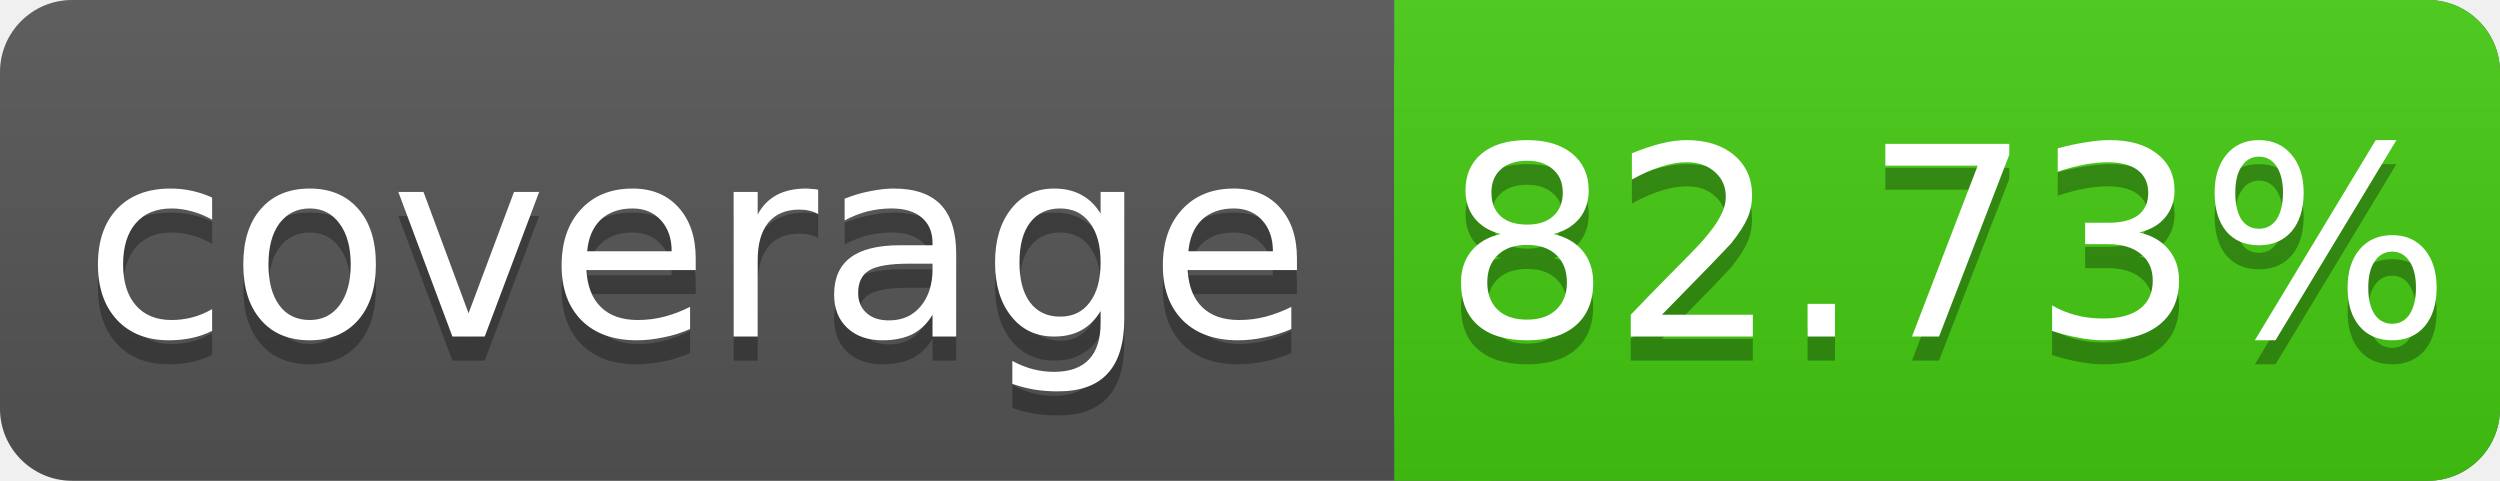
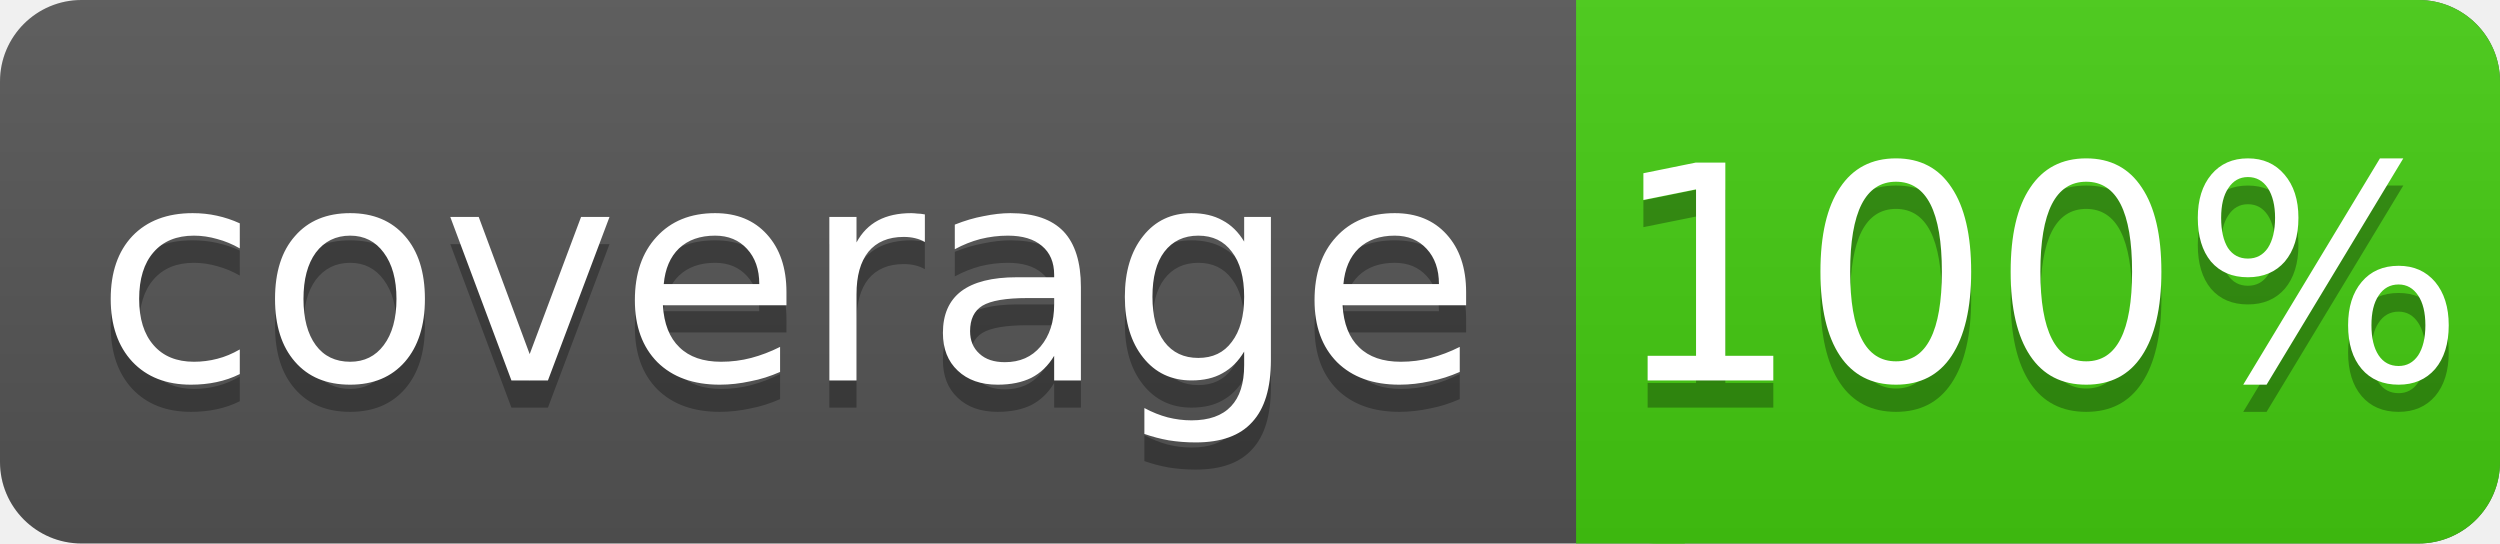
- <svg xmlns="http://www.w3.org/2000/svg" width="104" height="20">
+ <svg xmlns="http://www.w3.org/2000/svg" width="92" height="20">
  <linearGradient id="s" x2="0" y2="100%">
    <stop offset="0" stop-color="#bbb" stop-opacity=".1" />
    <stop offset="1" stop-opacity=".1" />
  </linearGradient>
-   <rect rx="3" width="104" height="20" fill="#555" />
-   <rect rx="3" x="58" width="46" height="20" fill="#4c1" />
+   <rect rx="3" width="92" height="20" fill="#555" />
+   <rect rx="3" x="58" width="34" height="20" fill="#4c1" />
  <rect x="58" width="4" height="20" fill="#4c1" />
-   <rect rx="3" width="104" height="20" fill="url(#s)" />
+   <rect rx="3" width="92" height="20" fill="url(#s)" />
  <g fill="#fff" text-anchor="middle" font-family="DejaVu Sans,Verdana,Geneva,sans-serif" font-size="11">
    <text x="29" y="15" fill="#010101" fill-opacity=".3">coverage</text>
    <text x="29" y="14">coverage</text>
-     <text x="81" y="15" fill="#010101" fill-opacity=".3">82.73%</text>
-     <text x="81" y="14">82.73%</text>
+     <text x="75" y="15" fill="#010101" fill-opacity=".3">100%</text>
+     <text x="75" y="14">100%</text>
  </g>
</svg>
